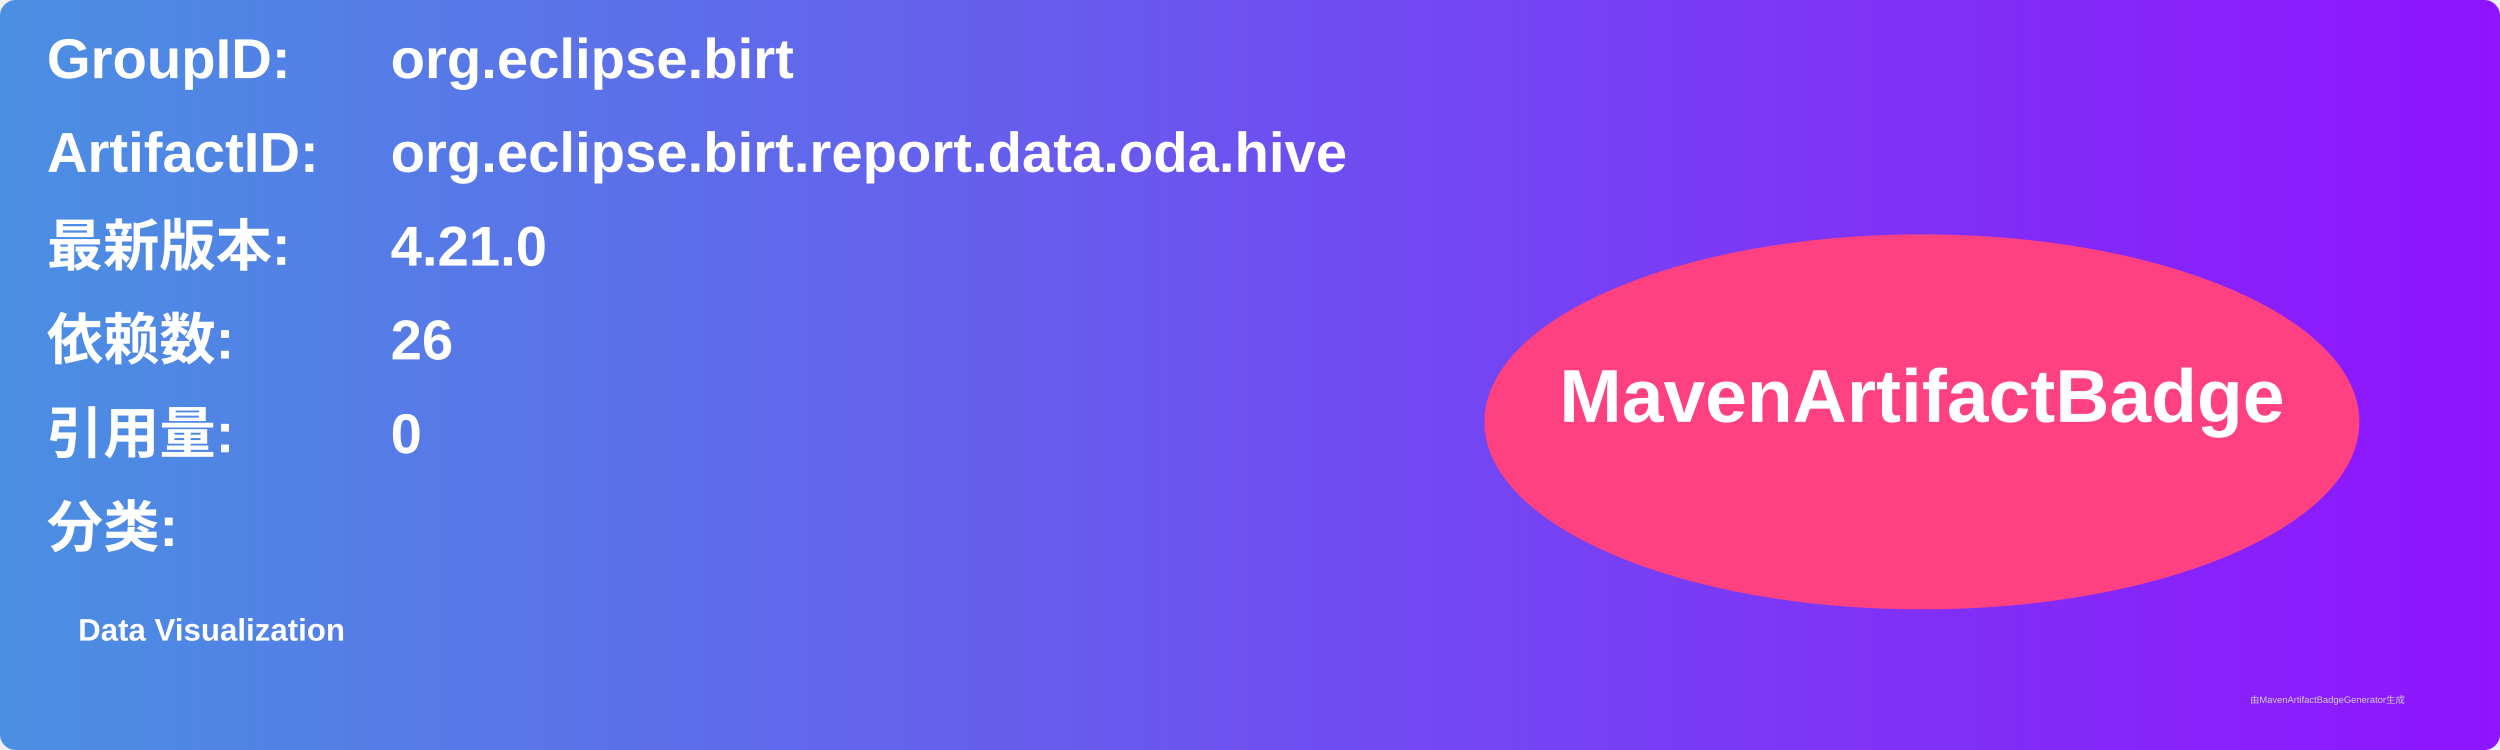
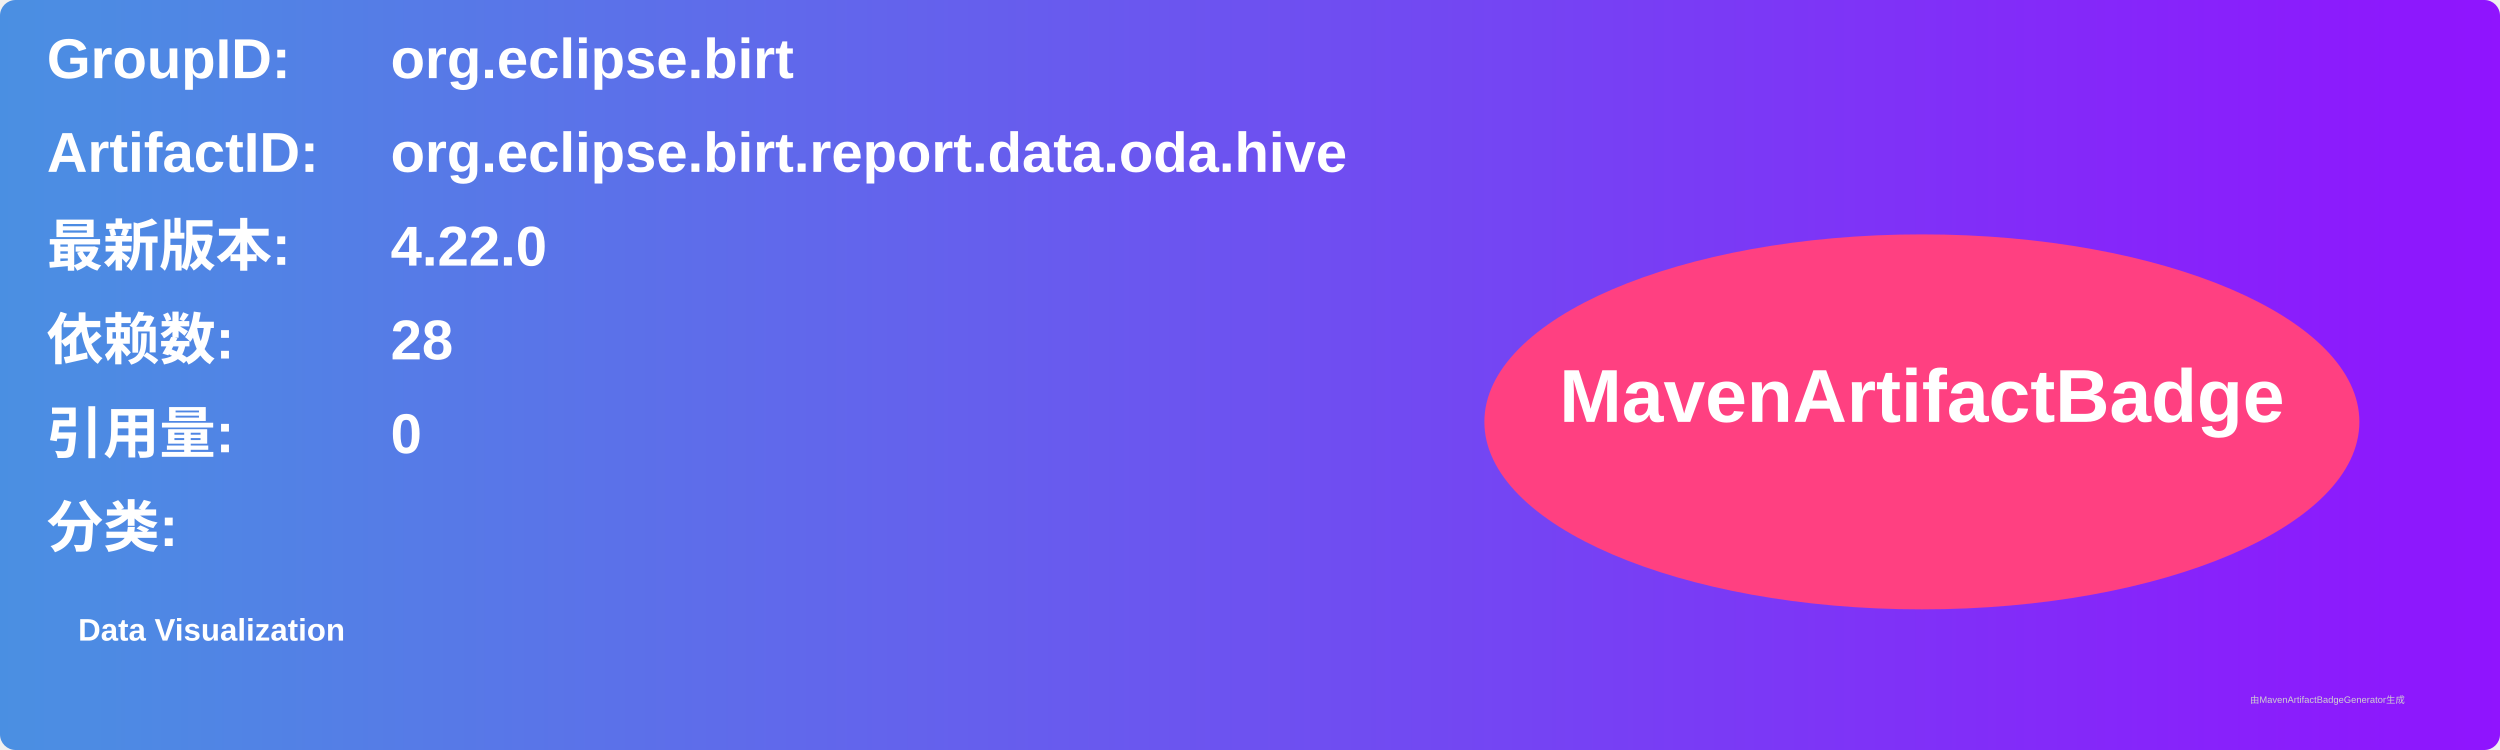
<svg xmlns="http://www.w3.org/2000/svg" width="800" height="240" viewBox="0 0 800 240">
  <linearGradient id="grad" x1="0%" y1="0%" x2="100%" y2="0%">
    <stop offset="0%" stop-color="#4a90e2" />
    <stop offset="100%" stop-color="#9013fe" />
  </linearGradient>
  <rect width="100%" height="100%" rx="5" ry="5" fill="url(#grad)" />
  <g transform="translate(15, 15)">
    <text x="0" y="10" font-family="Arial" font-size="18" fill="white" font-weight="bold" width="260">GroupID:</text>
    <text x="110" y="10" font-family="Arial" font-size="18" fill="white" font-weight="bold" width="460">org.eclipse.birt</text>
    <text x="0" y="40" font-family="Arial" font-size="18" fill="white" font-weight="bold" width="260">ArtifactID:</text>
    <text x="110" y="40" font-family="Arial" font-size="18" fill="white" font-weight="bold" width="460">org.eclipse.birt.report.data.oda.hive</text>
    <text x="0" y="70" font-family="Arial" font-size="18" fill="white" font-weight="bold">最新版本:</text>
    <text x="110" y="70" font-family="Arial" font-size="18" fill="white" font-weight="bold">
-       <tspan font-weight="bold">4.21.0</tspan>
+       <tspan font-weight="bold">4.22.0</tspan>
    </text>
    <text x="0" y="100" font-family="Arial" font-size="18" fill="white" font-weight="bold">依赖数: </text>
    <text x="110" y="100" font-family="Arial" font-size="18" fill="white">
-       <tspan font-weight="bold">26</tspan>
+       <tspan font-weight="bold">28</tspan>
    </text>
    <text x="0" y="130" font-family="Arial" font-size="18" fill="white" font-weight="bold">引用量: </text>
    <text x="110" y="130" font-family="Arial" font-size="18" fill="white">
      <tspan font-weight="bold">0</tspan>
    </text>
    <text x="0" y="160" font-family="Arial" font-size="18" fill="white" font-weight="bold">分类:</text>
    <text x="10" y="190" font-family="Arial" font-size="10" fill="white">
      <tspan font-weight="bold">Data Visualization</tspan>
    </text>
    <ellipse cx="600" cy="120" rx="140" ry="60" fill="#ff4081" />
    <text x="600" y="120" text-anchor="middle" font-family="Arial" font-size="24" fill="white" font-weight="bold">MavenArtifactBadge</text>
  </g>
  <text x="720" y="225" font-family="Arial" font-size="3" fill="#d0d0d0">由MavenArtifactBadgeGenerator生成</text>
</svg>
